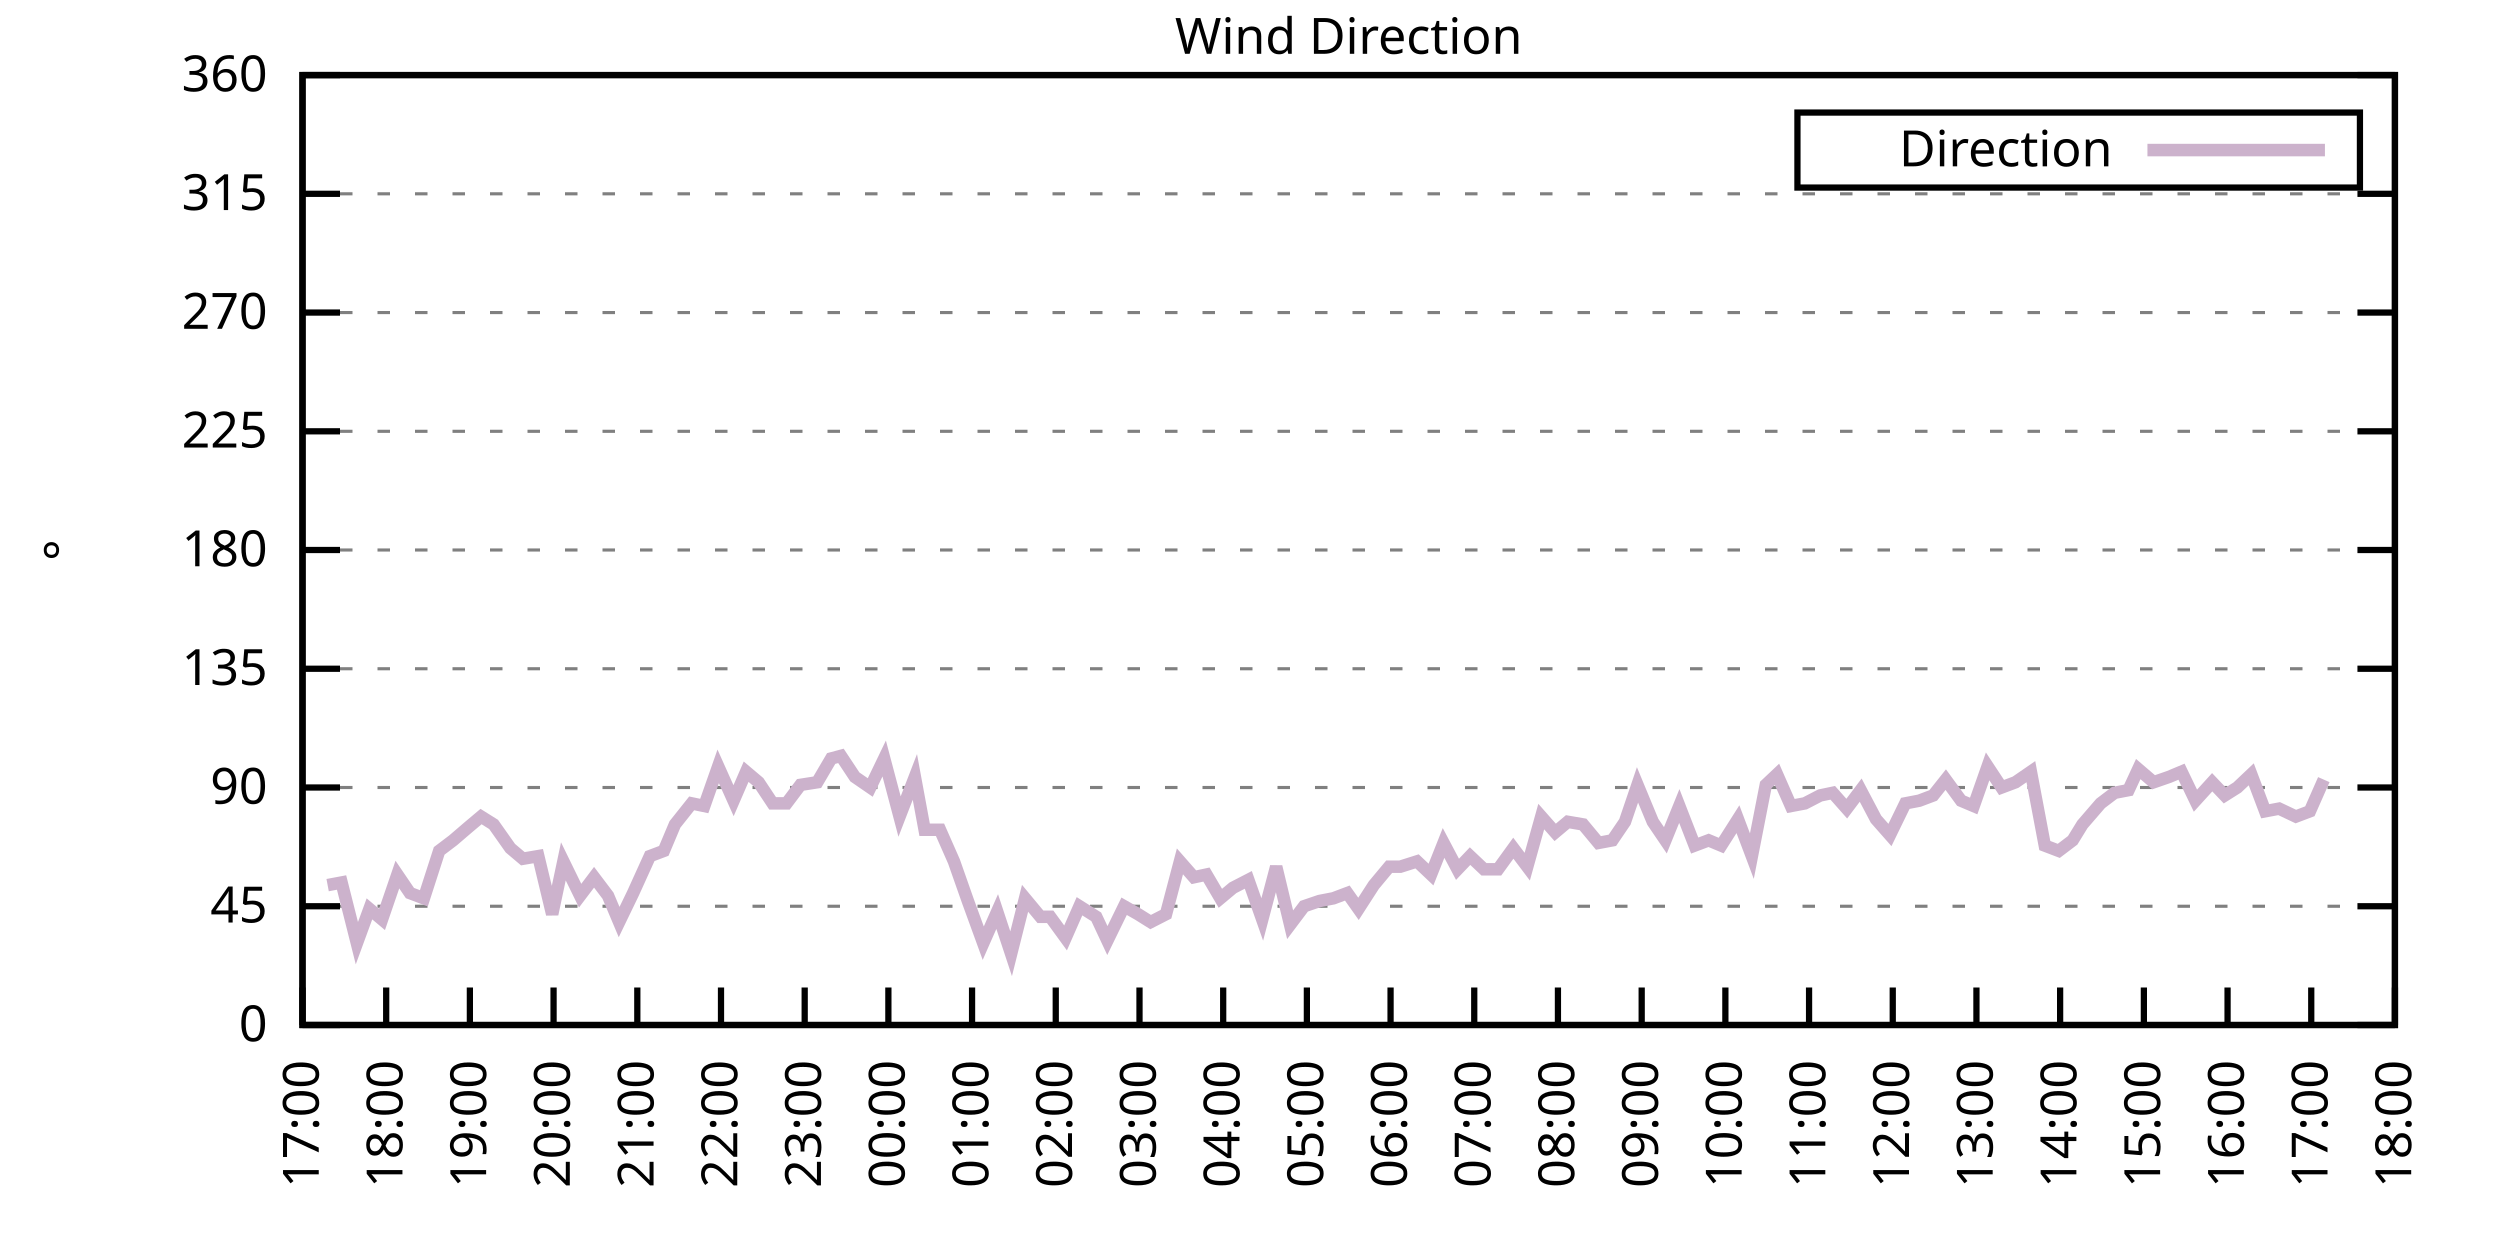
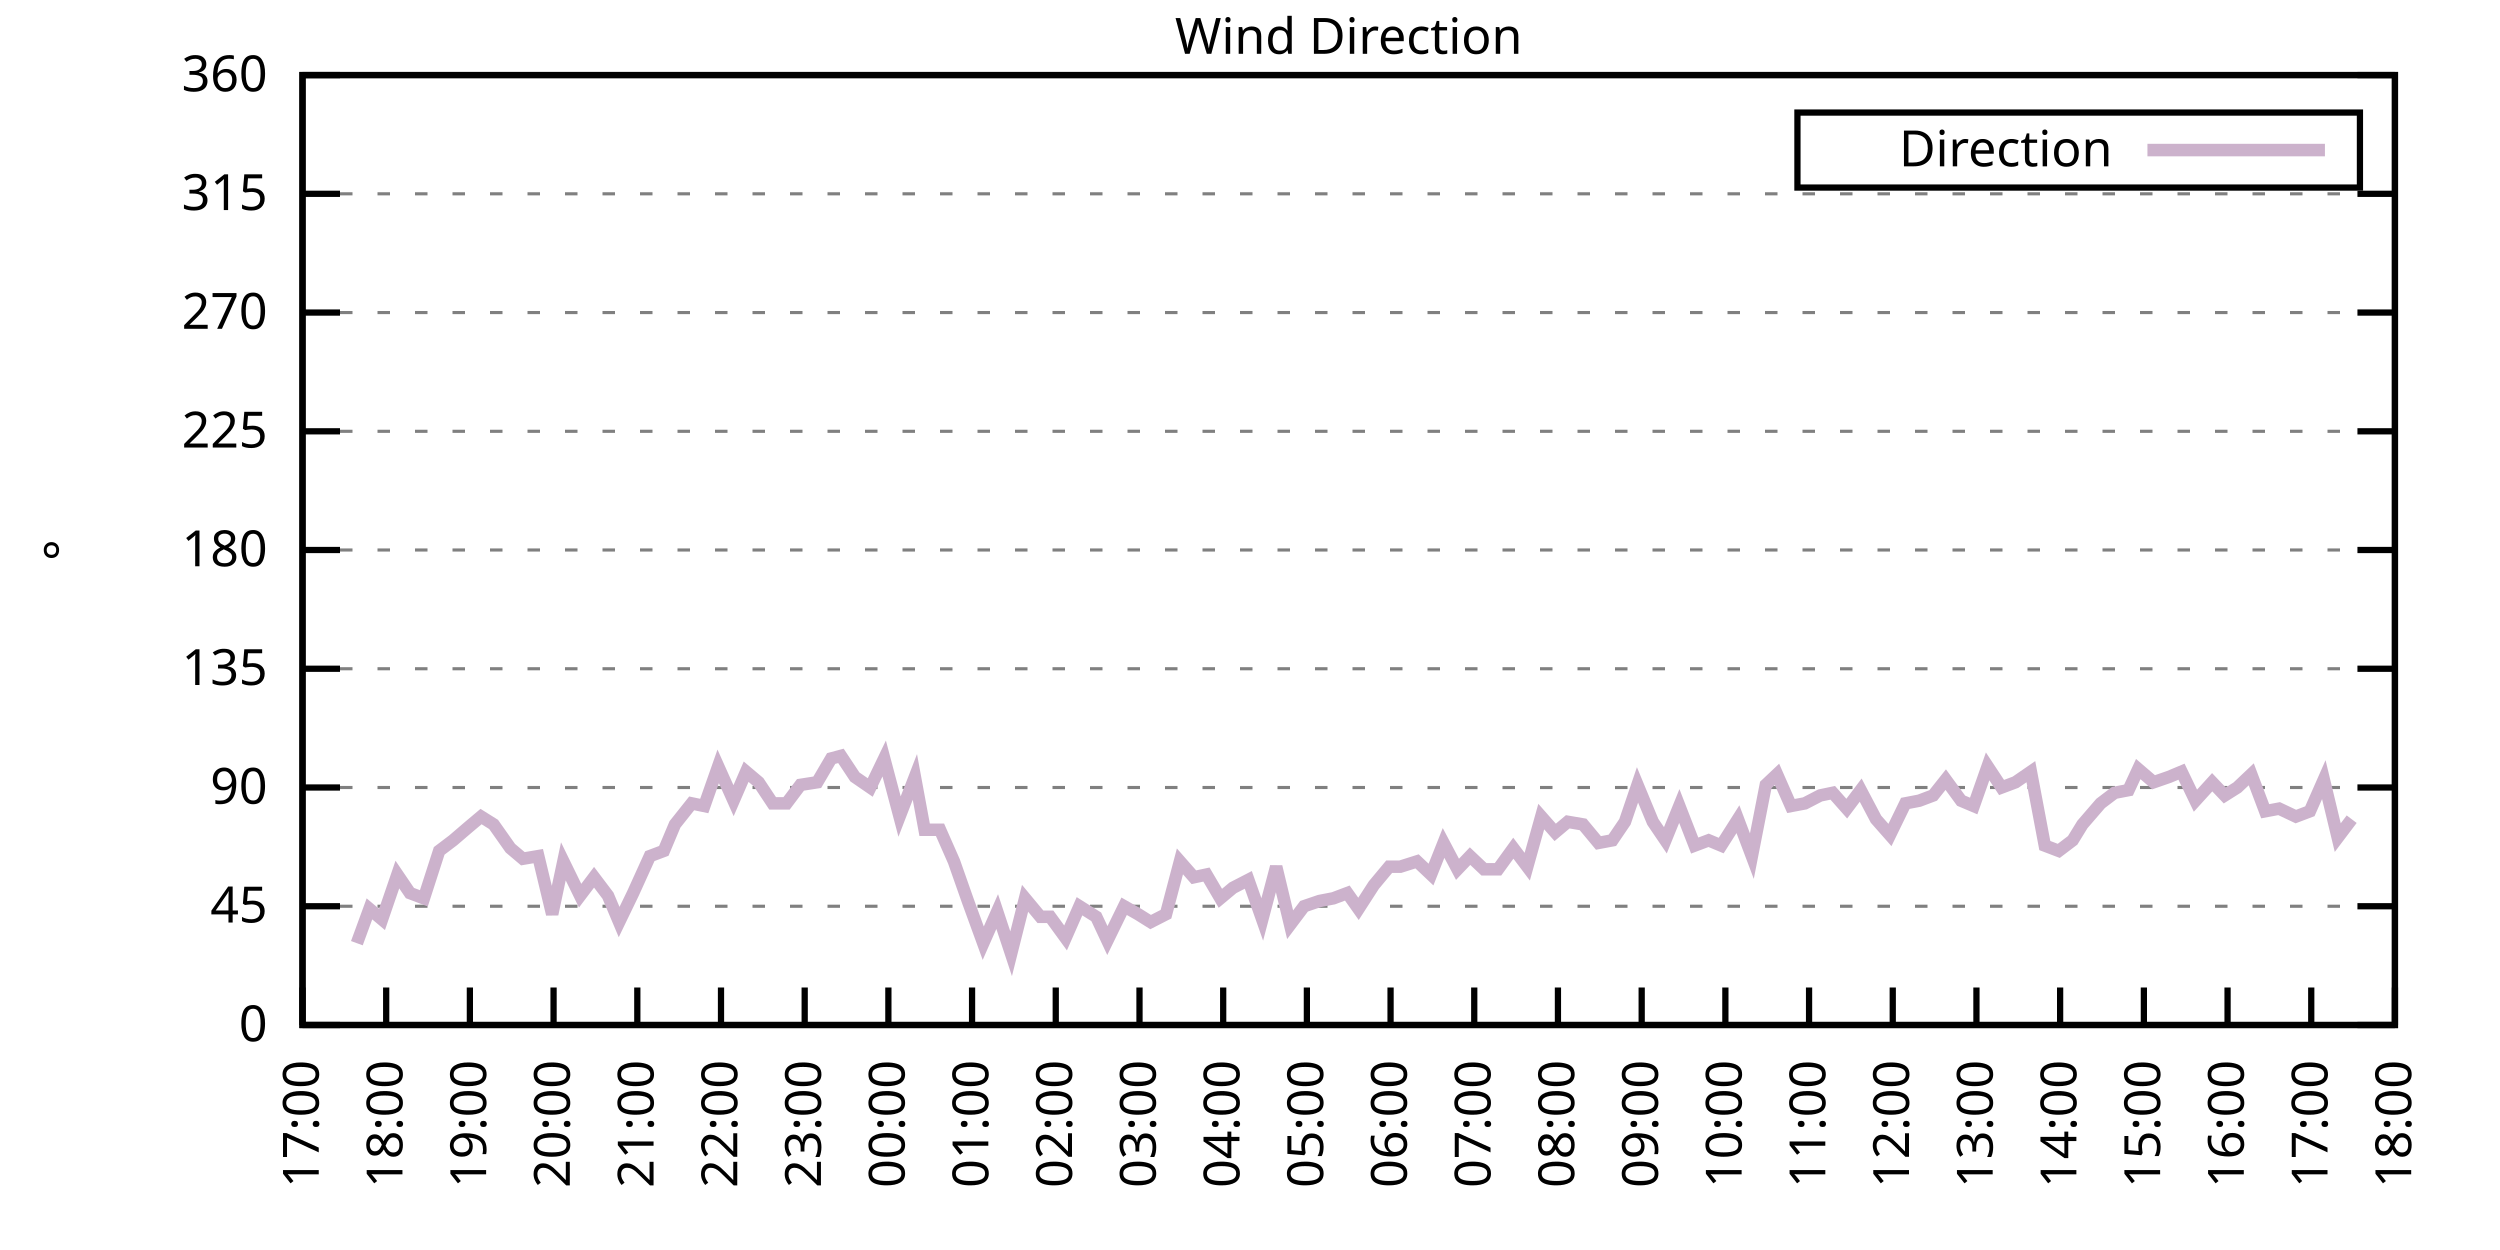
<svg xmlns="http://www.w3.org/2000/svg" xmlns:xlink="http://www.w3.org/1999/xlink" width="400" height="200" viewBox="0 0 400 200">
  <g id="gnuplot_canvas">
    <rect x="0" y="0" width="400" height="200" fill="none" />
    <defs>
      <circle id="gpDot" r="0.5" stroke-width="0.5" stroke="currentColor" />
      <path id="gpPt0" stroke-width="0.333" stroke="currentColor" d="M-1,0 h2 M0,-1 v2" />
      <path id="gpPt1" stroke-width="0.333" stroke="currentColor" d="M-1,-1 L1,1 M1,-1 L-1,1" />
      <path id="gpPt2" stroke-width="0.333" stroke="currentColor" d="M-1,0 L1,0 M0,-1 L0,1 M-1,-1 L1,1 M-1,1 L1,-1" />
      <rect id="gpPt3" stroke-width="0.333" stroke="currentColor" x="-1" y="-1" width="2" height="2" />
      <rect id="gpPt4" stroke-width="0.333" stroke="currentColor" fill="currentColor" x="-1" y="-1" width="2" height="2" />
      <circle id="gpPt5" stroke-width="0.333" stroke="currentColor" cx="0" cy="0" r="1" />
      <use xlink:href="#gpPt5" id="gpPt6" fill="currentColor" stroke="none" />
      <path id="gpPt7" stroke-width="0.333" stroke="currentColor" d="M0,-1.33 L-1.33,0.67 L1.33,0.67 z" />
      <use xlink:href="#gpPt7" id="gpPt8" fill="currentColor" stroke="none" />
      <use xlink:href="#gpPt7" id="gpPt9" stroke="currentColor" transform="rotate(180)" />
      <use xlink:href="#gpPt9" id="gpPt10" fill="currentColor" stroke="none" />
      <use xlink:href="#gpPt3" id="gpPt11" stroke="currentColor" transform="rotate(45)" />
      <use xlink:href="#gpPt11" id="gpPt12" fill="currentColor" stroke="none" />
      <path id="gpPt13" stroke-width="0.333" stroke="currentColor" d="M0,1.330 L1.265,0.411 L0.782,-1.067 L-0.782,-1.076 L-1.265,0.411 z" />
      <use xlink:href="#gpPt13" id="gpPt14" fill="currentColor" stroke="none" />
      <filter id="textbox" filterUnits="objectBoundingBox" x="0" y="0" height="1" width="1">
        <feFlood flood-color="white" flood-opacity="1" result="bgnd" />
        <feComposite in="SourceGraphic" in2="bgnd" operator="atop" />
      </filter>
      <filter id="greybox" filterUnits="objectBoundingBox" x="0" y="0" height="1" width="1">
        <feFlood flood-color="lightgrey" flood-opacity="1" result="grey" />
        <feComposite in="SourceGraphic" in2="grey" operator="atop" />
      </filter>
    </defs>
    <g fill="none" color="white" stroke="currentColor" stroke-width="1.00" stroke-linecap="butt" stroke-linejoin="miter">
</g>
    <g fill="none" color="black" stroke="currentColor" stroke-width="1.00" stroke-linecap="butt" stroke-linejoin="miter">
      <g stroke="none" shape-rendering="crispEdges">
        <polygon fill="rgb(255, 255, 255)" points="48.40,164.00 383.18,164.00 383.18,12.02 48.40,12.02 " />
      </g>
    </g>
    <g fill="none" color="black" stroke="currentColor" stroke-width="1.00" stroke-linecap="butt" stroke-linejoin="miter">
</g>
    <g fill="none" color="black" stroke="black" stroke-width="0.50" stroke-linecap="butt" stroke-linejoin="miter">
</g>
    <g fill="none" color="gray" stroke="currentColor" stroke-width="0.50" stroke-linecap="butt" stroke-linejoin="miter">
      <path stroke="gray" stroke-dasharray="2,4" class="gridline" d="M48.40,164.00 L383.19,164.00  " />
    </g>
    <g fill="none" color="gray" stroke="gray" stroke-width="1.00" stroke-linecap="butt" stroke-linejoin="miter">
</g>
    <g fill="none" color="black" stroke="currentColor" stroke-width="1.00" stroke-linecap="butt" stroke-linejoin="miter">
      <path stroke="black" d="M48.40,164.00 L54.40,164.00 M383.19,164.00 L377.19,164.00  " />
      <g transform="translate(42.80,166.60)" stroke="none" fill="black" font-family="Sans" font-size="8.00" text-anchor="end">
        <text>
          <tspan font-family="Sans"> 0</tspan>
        </text>
      </g>
    </g>
    <g fill="none" color="black" stroke="currentColor" stroke-width="1.00" stroke-linecap="butt" stroke-linejoin="miter">
</g>
    <g fill="none" color="black" stroke="black" stroke-width="0.50" stroke-linecap="butt" stroke-linejoin="miter">
</g>
    <g fill="none" color="gray" stroke="currentColor" stroke-width="0.50" stroke-linecap="butt" stroke-linejoin="miter">
      <path stroke="gray" stroke-dasharray="2,4" class="gridline" d="M48.40,145.00 L383.19,145.00  " />
    </g>
    <g fill="none" color="gray" stroke="gray" stroke-width="1.00" stroke-linecap="butt" stroke-linejoin="miter">
</g>
    <g fill="none" color="black" stroke="currentColor" stroke-width="1.00" stroke-linecap="butt" stroke-linejoin="miter">
      <path stroke="black" d="M48.40,145.00 L54.40,145.00 M383.19,145.00 L377.19,145.00  " />
      <g transform="translate(42.80,147.60)" stroke="none" fill="black" font-family="Sans" font-size="8.00" text-anchor="end">
        <text>
          <tspan font-family="Sans"> 45</tspan>
        </text>
      </g>
    </g>
    <g fill="none" color="black" stroke="currentColor" stroke-width="1.00" stroke-linecap="butt" stroke-linejoin="miter">
</g>
    <g fill="none" color="black" stroke="black" stroke-width="0.50" stroke-linecap="butt" stroke-linejoin="miter">
</g>
    <g fill="none" color="gray" stroke="currentColor" stroke-width="0.50" stroke-linecap="butt" stroke-linejoin="miter">
      <path stroke="gray" stroke-dasharray="2,4" class="gridline" d="M48.40,126.00 L383.19,126.00  " />
    </g>
    <g fill="none" color="gray" stroke="gray" stroke-width="1.00" stroke-linecap="butt" stroke-linejoin="miter">
</g>
    <g fill="none" color="black" stroke="currentColor" stroke-width="1.00" stroke-linecap="butt" stroke-linejoin="miter">
      <path stroke="black" d="M48.40,126.00 L54.40,126.00 M383.19,126.00 L377.19,126.00  " />
      <g transform="translate(42.80,128.60)" stroke="none" fill="black" font-family="Sans" font-size="8.00" text-anchor="end">
        <text>
          <tspan font-family="Sans"> 90</tspan>
        </text>
      </g>
    </g>
    <g fill="none" color="black" stroke="currentColor" stroke-width="1.00" stroke-linecap="butt" stroke-linejoin="miter">
</g>
    <g fill="none" color="black" stroke="black" stroke-width="0.50" stroke-linecap="butt" stroke-linejoin="miter">
</g>
    <g fill="none" color="gray" stroke="currentColor" stroke-width="0.50" stroke-linecap="butt" stroke-linejoin="miter">
      <path stroke="gray" stroke-dasharray="2,4" class="gridline" d="M48.40,107.00 L383.19,107.00  " />
    </g>
    <g fill="none" color="gray" stroke="gray" stroke-width="1.00" stroke-linecap="butt" stroke-linejoin="miter">
</g>
    <g fill="none" color="black" stroke="currentColor" stroke-width="1.00" stroke-linecap="butt" stroke-linejoin="miter">
      <path stroke="black" d="M48.40,107.00 L54.40,107.00 M383.19,107.00 L377.19,107.00  " />
      <g transform="translate(42.80,109.60)" stroke="none" fill="black" font-family="Sans" font-size="8.00" text-anchor="end">
        <text>
          <tspan font-family="Sans"> 135</tspan>
        </text>
      </g>
    </g>
    <g fill="none" color="black" stroke="currentColor" stroke-width="1.00" stroke-linecap="butt" stroke-linejoin="miter">
</g>
    <g fill="none" color="black" stroke="black" stroke-width="0.50" stroke-linecap="butt" stroke-linejoin="miter">
</g>
    <g fill="none" color="gray" stroke="currentColor" stroke-width="0.50" stroke-linecap="butt" stroke-linejoin="miter">
      <path stroke="gray" stroke-dasharray="2,4" class="gridline" d="M48.40,88.00 L383.19,88.00  " />
    </g>
    <g fill="none" color="gray" stroke="gray" stroke-width="1.00" stroke-linecap="butt" stroke-linejoin="miter">
</g>
    <g fill="none" color="black" stroke="currentColor" stroke-width="1.00" stroke-linecap="butt" stroke-linejoin="miter">
      <path stroke="black" d="M48.40,88.00 L54.40,88.00 M383.19,88.00 L377.19,88.00  " />
      <g transform="translate(42.80,90.60)" stroke="none" fill="black" font-family="Sans" font-size="8.00" text-anchor="end">
        <text>
          <tspan font-family="Sans"> 180</tspan>
        </text>
      </g>
    </g>
    <g fill="none" color="black" stroke="currentColor" stroke-width="1.00" stroke-linecap="butt" stroke-linejoin="miter">
</g>
    <g fill="none" color="black" stroke="black" stroke-width="0.50" stroke-linecap="butt" stroke-linejoin="miter">
</g>
    <g fill="none" color="gray" stroke="currentColor" stroke-width="0.50" stroke-linecap="butt" stroke-linejoin="miter">
      <path stroke="gray" stroke-dasharray="2,4" class="gridline" d="M48.40,69.01 L383.19,69.01  " />
    </g>
    <g fill="none" color="gray" stroke="gray" stroke-width="1.00" stroke-linecap="butt" stroke-linejoin="miter">
</g>
    <g fill="none" color="black" stroke="currentColor" stroke-width="1.00" stroke-linecap="butt" stroke-linejoin="miter">
      <path stroke="black" d="M48.40,69.01 L54.40,69.01 M383.19,69.01 L377.19,69.01  " />
      <g transform="translate(42.80,71.61)" stroke="none" fill="black" font-family="Sans" font-size="8.00" text-anchor="end">
        <text>
          <tspan font-family="Sans"> 225</tspan>
        </text>
      </g>
    </g>
    <g fill="none" color="black" stroke="currentColor" stroke-width="1.00" stroke-linecap="butt" stroke-linejoin="miter">
</g>
    <g fill="none" color="black" stroke="black" stroke-width="0.50" stroke-linecap="butt" stroke-linejoin="miter">
</g>
    <g fill="none" color="gray" stroke="currentColor" stroke-width="0.50" stroke-linecap="butt" stroke-linejoin="miter">
      <path stroke="gray" stroke-dasharray="2,4" class="gridline" d="M48.40,50.01 L383.19,50.01  " />
    </g>
    <g fill="none" color="gray" stroke="gray" stroke-width="1.00" stroke-linecap="butt" stroke-linejoin="miter">
</g>
    <g fill="none" color="black" stroke="currentColor" stroke-width="1.00" stroke-linecap="butt" stroke-linejoin="miter">
      <path stroke="black" d="M48.40,50.01 L54.40,50.01 M383.19,50.01 L377.19,50.01  " />
      <g transform="translate(42.80,52.61)" stroke="none" fill="black" font-family="Sans" font-size="8.00" text-anchor="end">
        <text>
          <tspan font-family="Sans"> 270</tspan>
        </text>
      </g>
    </g>
    <g fill="none" color="black" stroke="currentColor" stroke-width="1.00" stroke-linecap="butt" stroke-linejoin="miter">
</g>
    <g fill="none" color="black" stroke="black" stroke-width="0.50" stroke-linecap="butt" stroke-linejoin="miter">
</g>
    <g fill="none" color="gray" stroke="currentColor" stroke-width="0.50" stroke-linecap="butt" stroke-linejoin="miter">
      <path stroke="gray" stroke-dasharray="2,4" class="gridline" d="M48.40,31.01 L383.19,31.01  " />
    </g>
    <g fill="none" color="gray" stroke="gray" stroke-width="1.00" stroke-linecap="butt" stroke-linejoin="miter">
</g>
    <g fill="none" color="black" stroke="currentColor" stroke-width="1.00" stroke-linecap="butt" stroke-linejoin="miter">
      <path stroke="black" d="M48.40,31.01 L54.40,31.01 M383.19,31.01 L377.19,31.01  " />
      <g transform="translate(42.80,33.61)" stroke="none" fill="black" font-family="Sans" font-size="8.00" text-anchor="end">
        <text>
          <tspan font-family="Sans"> 315</tspan>
        </text>
      </g>
    </g>
    <g fill="none" color="black" stroke="currentColor" stroke-width="1.00" stroke-linecap="butt" stroke-linejoin="miter">
</g>
    <g fill="none" color="black" stroke="black" stroke-width="0.50" stroke-linecap="butt" stroke-linejoin="miter">
</g>
    <g fill="none" color="gray" stroke="currentColor" stroke-width="0.50" stroke-linecap="butt" stroke-linejoin="miter">
      <path stroke="gray" stroke-dasharray="2,4" class="gridline" d="M48.40,12.01 L383.19,12.01  " />
    </g>
    <g fill="none" color="gray" stroke="gray" stroke-width="1.00" stroke-linecap="butt" stroke-linejoin="miter">
</g>
    <g fill="none" color="black" stroke="currentColor" stroke-width="1.00" stroke-linecap="butt" stroke-linejoin="miter">
      <path stroke="black" d="M48.40,12.01 L54.40,12.01 M383.19,12.01 L377.19,12.01  " />
      <g transform="translate(42.80,14.61)" stroke="none" fill="black" font-family="Sans" font-size="8.00" text-anchor="end">
        <text>
          <tspan font-family="Sans"> 360</tspan>
        </text>
      </g>
    </g>
    <g fill="none" color="black" stroke="currentColor" stroke-width="1.00" stroke-linecap="butt" stroke-linejoin="miter">
      <path stroke="black" d="M48.40,164.00 L48.40,158.00  " />
      <g transform="translate(51.00,169.60) rotate(270.00)" stroke="none" fill="black" font-family="Sans" font-size="8.00" text-anchor="end">
        <text>
          <tspan font-family="Sans">17:00</tspan>
        </text>
      </g>
    </g>
    <g fill="none" color="black" stroke="currentColor" stroke-width="1.00" stroke-linecap="butt" stroke-linejoin="miter">
      <path stroke="black" d="M61.79,164.00 L61.79,158.00  " />
      <g transform="translate(64.39,169.60) rotate(270.00)" stroke="none" fill="black" font-family="Sans" font-size="8.00" text-anchor="end">
        <text>
          <tspan font-family="Sans">18:00</tspan>
        </text>
      </g>
    </g>
    <g fill="none" color="black" stroke="currentColor" stroke-width="1.00" stroke-linecap="butt" stroke-linejoin="miter">
      <path stroke="black" d="M75.18,164.00 L75.18,158.00  " />
      <g transform="translate(77.78,169.60) rotate(270.00)" stroke="none" fill="black" font-family="Sans" font-size="8.00" text-anchor="end">
        <text>
          <tspan font-family="Sans">19:00</tspan>
        </text>
      </g>
    </g>
    <g fill="none" color="black" stroke="currentColor" stroke-width="1.00" stroke-linecap="butt" stroke-linejoin="miter">
      <path stroke="black" d="M88.57,164.00 L88.57,158.00  " />
      <g transform="translate(91.17,169.60) rotate(270.00)" stroke="none" fill="black" font-family="Sans" font-size="8.00" text-anchor="end">
        <text>
          <tspan font-family="Sans">20:00</tspan>
        </text>
      </g>
    </g>
    <g fill="none" color="black" stroke="currentColor" stroke-width="1.00" stroke-linecap="butt" stroke-linejoin="miter">
      <path stroke="black" d="M101.97,164.00 L101.97,158.00  " />
      <g transform="translate(104.57,169.60) rotate(270.00)" stroke="none" fill="black" font-family="Sans" font-size="8.00" text-anchor="end">
        <text>
          <tspan font-family="Sans">21:00</tspan>
        </text>
      </g>
    </g>
    <g fill="none" color="black" stroke="currentColor" stroke-width="1.00" stroke-linecap="butt" stroke-linejoin="miter">
      <path stroke="black" d="M115.36,164.00 L115.36,158.00  " />
      <g transform="translate(117.96,169.60) rotate(270.00)" stroke="none" fill="black" font-family="Sans" font-size="8.00" text-anchor="end">
        <text>
          <tspan font-family="Sans">22:00</tspan>
        </text>
      </g>
    </g>
    <g fill="none" color="black" stroke="currentColor" stroke-width="1.00" stroke-linecap="butt" stroke-linejoin="miter">
      <path stroke="black" d="M128.75,164.00 L128.75,158.00  " />
      <g transform="translate(131.35,169.60) rotate(270.00)" stroke="none" fill="black" font-family="Sans" font-size="8.00" text-anchor="end">
        <text>
          <tspan font-family="Sans">23:00</tspan>
        </text>
      </g>
    </g>
    <g fill="none" color="black" stroke="currentColor" stroke-width="1.00" stroke-linecap="butt" stroke-linejoin="miter">
      <path stroke="black" d="M142.14,164.00 L142.14,158.00  " />
      <g transform="translate(144.74,169.60) rotate(270.00)" stroke="none" fill="black" font-family="Sans" font-size="8.00" text-anchor="end">
        <text>
          <tspan font-family="Sans">00:00</tspan>
        </text>
      </g>
    </g>
    <g fill="none" color="black" stroke="currentColor" stroke-width="1.00" stroke-linecap="butt" stroke-linejoin="miter">
      <path stroke="black" d="M155.53,164.00 L155.53,158.00  " />
      <g transform="translate(158.13,169.60) rotate(270.00)" stroke="none" fill="black" font-family="Sans" font-size="8.00" text-anchor="end">
        <text>
          <tspan font-family="Sans">01:00</tspan>
        </text>
      </g>
    </g>
    <g fill="none" color="black" stroke="currentColor" stroke-width="1.00" stroke-linecap="butt" stroke-linejoin="miter">
      <path stroke="black" d="M168.92,164.00 L168.92,158.00  " />
      <g transform="translate(171.52,169.60) rotate(270.00)" stroke="none" fill="black" font-family="Sans" font-size="8.00" text-anchor="end">
        <text>
          <tspan font-family="Sans">02:00</tspan>
        </text>
      </g>
    </g>
    <g fill="none" color="black" stroke="currentColor" stroke-width="1.00" stroke-linecap="butt" stroke-linejoin="miter">
      <path stroke="black" d="M182.32,164.00 L182.32,158.00  " />
      <g transform="translate(184.92,169.60) rotate(270.00)" stroke="none" fill="black" font-family="Sans" font-size="8.00" text-anchor="end">
        <text>
          <tspan font-family="Sans">03:00</tspan>
        </text>
      </g>
    </g>
    <g fill="none" color="black" stroke="currentColor" stroke-width="1.00" stroke-linecap="butt" stroke-linejoin="miter">
      <path stroke="black" d="M195.71,164.00 L195.71,158.00  " />
      <g transform="translate(198.31,169.60) rotate(270.00)" stroke="none" fill="black" font-family="Sans" font-size="8.00" text-anchor="end">
        <text>
          <tspan font-family="Sans">04:00</tspan>
        </text>
      </g>
    </g>
    <g fill="none" color="black" stroke="currentColor" stroke-width="1.00" stroke-linecap="butt" stroke-linejoin="miter">
      <path stroke="black" d="M209.10,164.00 L209.10,158.00  " />
      <g transform="translate(211.70,169.60) rotate(270.00)" stroke="none" fill="black" font-family="Sans" font-size="8.00" text-anchor="end">
        <text>
          <tspan font-family="Sans">05:00</tspan>
        </text>
      </g>
    </g>
    <g fill="none" color="black" stroke="currentColor" stroke-width="1.00" stroke-linecap="butt" stroke-linejoin="miter">
      <path stroke="black" d="M222.49,164.00 L222.49,158.00  " />
      <g transform="translate(225.09,169.60) rotate(270.00)" stroke="none" fill="black" font-family="Sans" font-size="8.00" text-anchor="end">
        <text>
          <tspan font-family="Sans">06:00</tspan>
        </text>
      </g>
    </g>
    <g fill="none" color="black" stroke="currentColor" stroke-width="1.00" stroke-linecap="butt" stroke-linejoin="miter">
      <path stroke="black" d="M235.88,164.00 L235.88,158.00  " />
      <g transform="translate(238.48,169.60) rotate(270.00)" stroke="none" fill="black" font-family="Sans" font-size="8.00" text-anchor="end">
        <text>
          <tspan font-family="Sans">07:00</tspan>
        </text>
      </g>
    </g>
    <g fill="none" color="black" stroke="currentColor" stroke-width="1.00" stroke-linecap="butt" stroke-linejoin="miter">
      <path stroke="black" d="M249.27,164.00 L249.27,158.00  " />
      <g transform="translate(251.87,169.60) rotate(270.00)" stroke="none" fill="black" font-family="Sans" font-size="8.00" text-anchor="end">
        <text>
          <tspan font-family="Sans">08:00</tspan>
        </text>
      </g>
    </g>
    <g fill="none" color="black" stroke="currentColor" stroke-width="1.00" stroke-linecap="butt" stroke-linejoin="miter">
      <path stroke="black" d="M262.67,164.00 L262.67,158.00  " />
      <g transform="translate(265.27,169.60) rotate(270.00)" stroke="none" fill="black" font-family="Sans" font-size="8.00" text-anchor="end">
        <text>
          <tspan font-family="Sans">09:00</tspan>
        </text>
      </g>
    </g>
    <g fill="none" color="black" stroke="currentColor" stroke-width="1.00" stroke-linecap="butt" stroke-linejoin="miter">
      <path stroke="black" d="M276.06,164.00 L276.06,158.00  " />
      <g transform="translate(278.66,169.60) rotate(270.00)" stroke="none" fill="black" font-family="Sans" font-size="8.00" text-anchor="end">
        <text>
          <tspan font-family="Sans">10:00</tspan>
        </text>
      </g>
    </g>
    <g fill="none" color="black" stroke="currentColor" stroke-width="1.00" stroke-linecap="butt" stroke-linejoin="miter">
      <path stroke="black" d="M289.45,164.00 L289.45,158.00  " />
      <g transform="translate(292.05,169.60) rotate(270.00)" stroke="none" fill="black" font-family="Sans" font-size="8.00" text-anchor="end">
        <text>
          <tspan font-family="Sans">11:00</tspan>
        </text>
      </g>
    </g>
    <g fill="none" color="black" stroke="currentColor" stroke-width="1.00" stroke-linecap="butt" stroke-linejoin="miter">
      <path stroke="black" d="M302.84,164.00 L302.84,158.00  " />
      <g transform="translate(305.44,169.60) rotate(270.00)" stroke="none" fill="black" font-family="Sans" font-size="8.00" text-anchor="end">
        <text>
          <tspan font-family="Sans">12:00</tspan>
        </text>
      </g>
    </g>
    <g fill="none" color="black" stroke="currentColor" stroke-width="1.00" stroke-linecap="butt" stroke-linejoin="miter">
      <path stroke="black" d="M316.23,164.00 L316.23,158.00  " />
      <g transform="translate(318.83,169.60) rotate(270.00)" stroke="none" fill="black" font-family="Sans" font-size="8.00" text-anchor="end">
        <text>
          <tspan font-family="Sans">13:00</tspan>
        </text>
      </g>
    </g>
    <g fill="none" color="black" stroke="currentColor" stroke-width="1.00" stroke-linecap="butt" stroke-linejoin="miter">
      <path stroke="black" d="M329.62,164.00 L329.62,158.00  " />
      <g transform="translate(332.22,169.60) rotate(270.00)" stroke="none" fill="black" font-family="Sans" font-size="8.00" text-anchor="end">
        <text>
          <tspan font-family="Sans">14:00</tspan>
        </text>
      </g>
    </g>
    <g fill="none" color="black" stroke="currentColor" stroke-width="1.00" stroke-linecap="butt" stroke-linejoin="miter">
      <path stroke="black" d="M343.02,164.00 L343.02,158.00  " />
      <g transform="translate(345.62,169.60) rotate(270.00)" stroke="none" fill="black" font-family="Sans" font-size="8.00" text-anchor="end">
        <text>
          <tspan font-family="Sans">15:00</tspan>
        </text>
      </g>
    </g>
    <g fill="none" color="black" stroke="currentColor" stroke-width="1.00" stroke-linecap="butt" stroke-linejoin="miter">
      <path stroke="black" d="M356.41,164.00 L356.41,158.00  " />
      <g transform="translate(359.01,169.60) rotate(270.00)" stroke="none" fill="black" font-family="Sans" font-size="8.00" text-anchor="end">
        <text>
          <tspan font-family="Sans">16:00</tspan>
        </text>
      </g>
    </g>
    <g fill="none" color="black" stroke="currentColor" stroke-width="1.00" stroke-linecap="butt" stroke-linejoin="miter">
      <path stroke="black" d="M369.80,164.00 L369.80,158.00  " />
      <g transform="translate(372.40,169.60) rotate(270.00)" stroke="none" fill="black" font-family="Sans" font-size="8.00" text-anchor="end">
        <text>
          <tspan font-family="Sans">17:00</tspan>
        </text>
      </g>
    </g>
    <g fill="none" color="black" stroke="currentColor" stroke-width="1.00" stroke-linecap="butt" stroke-linejoin="miter">
      <path stroke="black" d="M383.19,164.00 L383.19,158.00  " />
      <g transform="translate(385.79,169.60) rotate(270.00)" stroke="none" fill="black" font-family="Sans" font-size="8.00" text-anchor="end">
        <text>
          <tspan font-family="Sans">18:00</tspan>
        </text>
      </g>
    </g>
    <g fill="none" color="black" stroke="currentColor" stroke-width="1.00" stroke-linecap="butt" stroke-linejoin="miter">
</g>
    <g fill="none" color="black" stroke="currentColor" stroke-width="1.00" stroke-linecap="butt" stroke-linejoin="miter">
      <path stroke="black" d="M48.40,12.01 L48.40,164.00 L383.19,164.00 L383.19,12.01 L48.40,12.01 Z  " />
    </g>
    <g fill="none" color="black" stroke="currentColor" stroke-width="1.00" stroke-linecap="butt" stroke-linejoin="miter">
</g>
    <g fill="none" color="black" stroke="currentColor" stroke-width="1.00" stroke-linecap="butt" stroke-linejoin="miter">
      <path stroke="black" d="M287.59,30.01 L287.59,18.01 L377.59,18.01 L377.59,30.01 L287.59,30.01 Z  " />
    </g>
    <g id="Wind_direction_plot_1">
      <g fill="none" color="white" stroke="black" stroke-width="2.00" stroke-linecap="butt" stroke-linejoin="miter">
</g>
      <g fill="none" color="black" stroke="currentColor" stroke-width="2.00" stroke-linecap="butt" stroke-linejoin="miter">
        <g transform="translate(337.99,26.61)" stroke="none" fill="black" font-family="Sans" font-size="8.00" text-anchor="end">
          <text>
            <tspan font-family="Sans">Direction</tspan>
          </text>
        </g>
      </g>
      <g fill="none" color="black" stroke="currentColor" stroke-width="2.00" stroke-linecap="butt" stroke-linejoin="miter">
-         <path stroke="rgb(204, 178, 204)" d="M343.59,24.01 L371.99,24.01 M52.42,141.62 L54.65,141.20 L57.10,150.91 L59.11,145.42 L61.12,147.11 L63.58,139.93   L65.59,142.89 L67.82,143.73 L70.27,136.14 L72.50,134.45 L74.96,132.34 L76.97,130.65 L78.98,131.91 L81.66,135.71   L83.66,137.40 L86.12,136.98 L88.35,146.27 L90.14,137.82 L92.82,143.31 L95.05,140.36 L97.28,143.31 L99.06,147.53   L101.30,142.89 L103.98,136.98 L106.21,136.14 L107.99,131.91 L110.67,128.54 L112.68,128.96 L114.91,122.62 L117.37,128.11   L119.38,123.47 L121.38,125.16 L123.62,128.54 L125.85,128.54 L128.08,125.58 L130.76,125.16 L132.99,121.36 L134.55,120.94   L136.78,124.31 L139.24,126.00 L141.47,121.36 L143.93,130.65 L146.38,124.31 L147.94,132.76 L150.40,132.76 L152.63,137.82   L154.86,144.16 L157.32,150.91 L159.55,145.85 L161.78,152.60 L164.01,143.73 L166.47,146.69 L168.03,146.69 L170.49,150.07   L172.72,145.00 L175.40,146.69 L177.18,150.49 L179.86,145.00 L182.09,146.27 L184.10,147.53 L186.56,146.27 L188.79,137.82   L191.02,140.36 L193.03,139.93 L195.26,143.73 L197.27,142.05 L199.73,140.78 L201.96,147.11 L204.19,138.67 L206.42,147.96   L208.65,145.00 L211.11,144.16 L213.34,143.73 L215.57,142.89 L217.36,145.42 L219.81,141.62 L222.27,138.67 L224.05,138.67   L226.73,137.82 L228.96,139.93 L230.97,134.87 L233.20,139.09 L235.21,136.98 L237.44,139.09 L239.68,139.09 L242.13,135.71   L244.36,138.67 L246.60,130.65 L248.83,133.18 L250.84,131.49 L253.29,131.91 L255.75,134.87 L257.98,134.45 L259.99,131.49   L262.00,125.58 L264.45,131.49 L266.46,134.45 L268.69,128.96 L271.15,135.29 L273.38,134.45 L275.39,135.29 L278.07,131.07   L280.30,136.98 L282.53,125.58 L284.32,123.89 L286.55,128.96 L288.78,128.54 L291.23,127.27 L293.24,126.85 L295.48,129.38   L297.71,126.42 L300.16,131.07 L302.39,133.60 L304.85,128.54 L307.08,128.11 L309.31,127.27 L311.32,124.74 L313.78,128.11   L315.79,128.96 L318.02,122.62 L320.25,126.00 L322.48,125.16 L324.94,123.47 L327.17,135.29 L329.40,136.14 L331.63,134.45   L333.19,131.91 L336.10,128.54 L338.33,126.85 L340.56,126.42 L342.12,123.05 L344.58,125.16 L347.03,124.31 L349.04,123.47   L351.27,128.11 L353.95,125.16 L355.96,127.27 L357.97,126.00 L360.20,123.89 L362.43,129.80 L364.66,129.38 L367.34,130.65   L369.58,129.80 L371.81,124.74  " />
+         <path stroke="rgb(204, 178, 204)" d="M343.59,24.01 L371.99,24.01 M57.10,150.91 L59.11,145.42 L61.12,147.11 L63.58,139.93 L65.59,142.89 L67.82,143.73   L70.27,136.14 L72.50,134.45 L74.96,132.34 L76.97,130.65 L78.98,131.91 L81.66,135.71 L83.66,137.40 L86.12,136.98   L88.35,146.27 L90.14,137.82 L92.82,143.31 L95.05,140.36 L97.28,143.31 L99.06,147.53 L101.30,142.89 L103.98,136.98   L106.21,136.14 L107.99,131.91 L110.67,128.54 L112.68,128.96 L114.91,122.62 L117.37,128.11 L119.38,123.47 L121.38,125.16   L123.62,128.54 L125.85,128.54 L128.08,125.58 L130.76,125.16 L132.99,121.36 L134.55,120.94 L136.78,124.31 L139.24,126.00   L141.47,121.36 L143.93,130.65 L146.38,124.31 L147.94,132.76 L150.40,132.76 L152.63,137.82 L154.86,144.16 L157.32,150.91   L159.55,145.85 L161.78,152.60 L164.01,143.73 L166.47,146.69 L168.03,146.69 L170.49,150.07 L172.72,145.00 L175.40,146.69   L177.18,150.49 L179.86,145.00 L182.09,146.27 L184.10,147.53 L186.56,146.27 L188.79,137.82 L191.02,140.36 L193.03,139.93   L195.26,143.73 L197.27,142.05 L199.73,140.78 L201.96,147.11 L204.19,138.67 L206.42,147.96 L208.65,145.00 L211.11,144.16   L213.34,143.73 L215.57,142.89 L217.36,145.42 L219.81,141.62 L222.27,138.67 L224.05,138.67 L226.73,137.82 L228.96,139.93   L230.97,134.87 L233.20,139.09 L235.21,136.98 L237.44,139.09 L239.68,139.09 L242.13,135.71 L244.36,138.67 L246.60,130.65   L248.83,133.18 L250.84,131.49 L253.29,131.91 L255.75,134.87 L257.98,134.45 L259.99,131.49 L262.00,125.58 L264.45,131.49   L266.46,134.45 L268.69,128.96 L271.15,135.29 L273.38,134.45 L275.39,135.29 L278.07,131.07 L280.30,136.98 L282.53,125.58   L284.32,123.89 L286.55,128.96 L288.78,128.54 L291.23,127.27 L293.24,126.85 L295.48,129.38 L297.71,126.42 L300.16,131.07   L302.39,133.60 L304.85,128.54 L307.08,128.11 L309.31,127.27 L311.32,124.74 L313.78,128.11 L315.79,128.96 L318.02,122.62   L320.25,126.00 L322.48,125.16 L324.94,123.47 L327.17,135.29 L329.40,136.14 L331.63,134.45 L333.19,131.91 L336.10,128.54   L338.33,126.85 L340.56,126.42 L342.12,123.05 L344.58,125.16 L347.03,124.31 L349.04,123.47 L351.27,128.11 L353.95,125.16   L355.96,127.27 L357.97,126.00 L360.20,123.89 L362.43,129.80 L364.66,129.38 L367.34,130.65 L369.58,129.80 L371.81,124.74   L374.04,134.02 L376.27,131.07  " />
      </g>
    </g>
    <g fill="none" color="black" stroke="currentColor" stroke-width="2.00" stroke-linecap="butt" stroke-linejoin="miter">
</g>
    <g fill="none" color="black" stroke="black" stroke-width="1.00" stroke-linecap="butt" stroke-linejoin="miter">
</g>
    <g fill="none" color="black" stroke="currentColor" stroke-width="1.00" stroke-linecap="butt" stroke-linejoin="miter">
      <path stroke="black" d="M48.40,12.01 L48.40,164.00 L383.19,164.00 L383.19,12.01 L48.40,12.01 Z  " />
      <g transform="translate(12.80,88.01) rotate(270.00)" stroke="none" fill="black" font-family="Sans" font-size="8.00" text-anchor="middle">
        <text>
          <tspan font-family="Sans">°</tspan>
        </text>
      </g>
    </g>
    <g fill="none" color="black" stroke="currentColor" stroke-width="1.00" stroke-linecap="butt" stroke-linejoin="miter">
</g>
    <g fill="none" color="black" stroke="currentColor" stroke-width="1.00" stroke-linecap="butt" stroke-linejoin="miter">
      <g transform="translate(215.79,8.61)" stroke="none" fill="black" font-family="Sans" font-size="8.00" text-anchor="middle">
        <text>
          <tspan font-family="Sans">Wind Direction</tspan>
        </text>
      </g>
    </g>
    <g fill="none" color="black" stroke="currentColor" stroke-width="1.00" stroke-linecap="butt" stroke-linejoin="miter">
</g>
  </g>
</svg>
